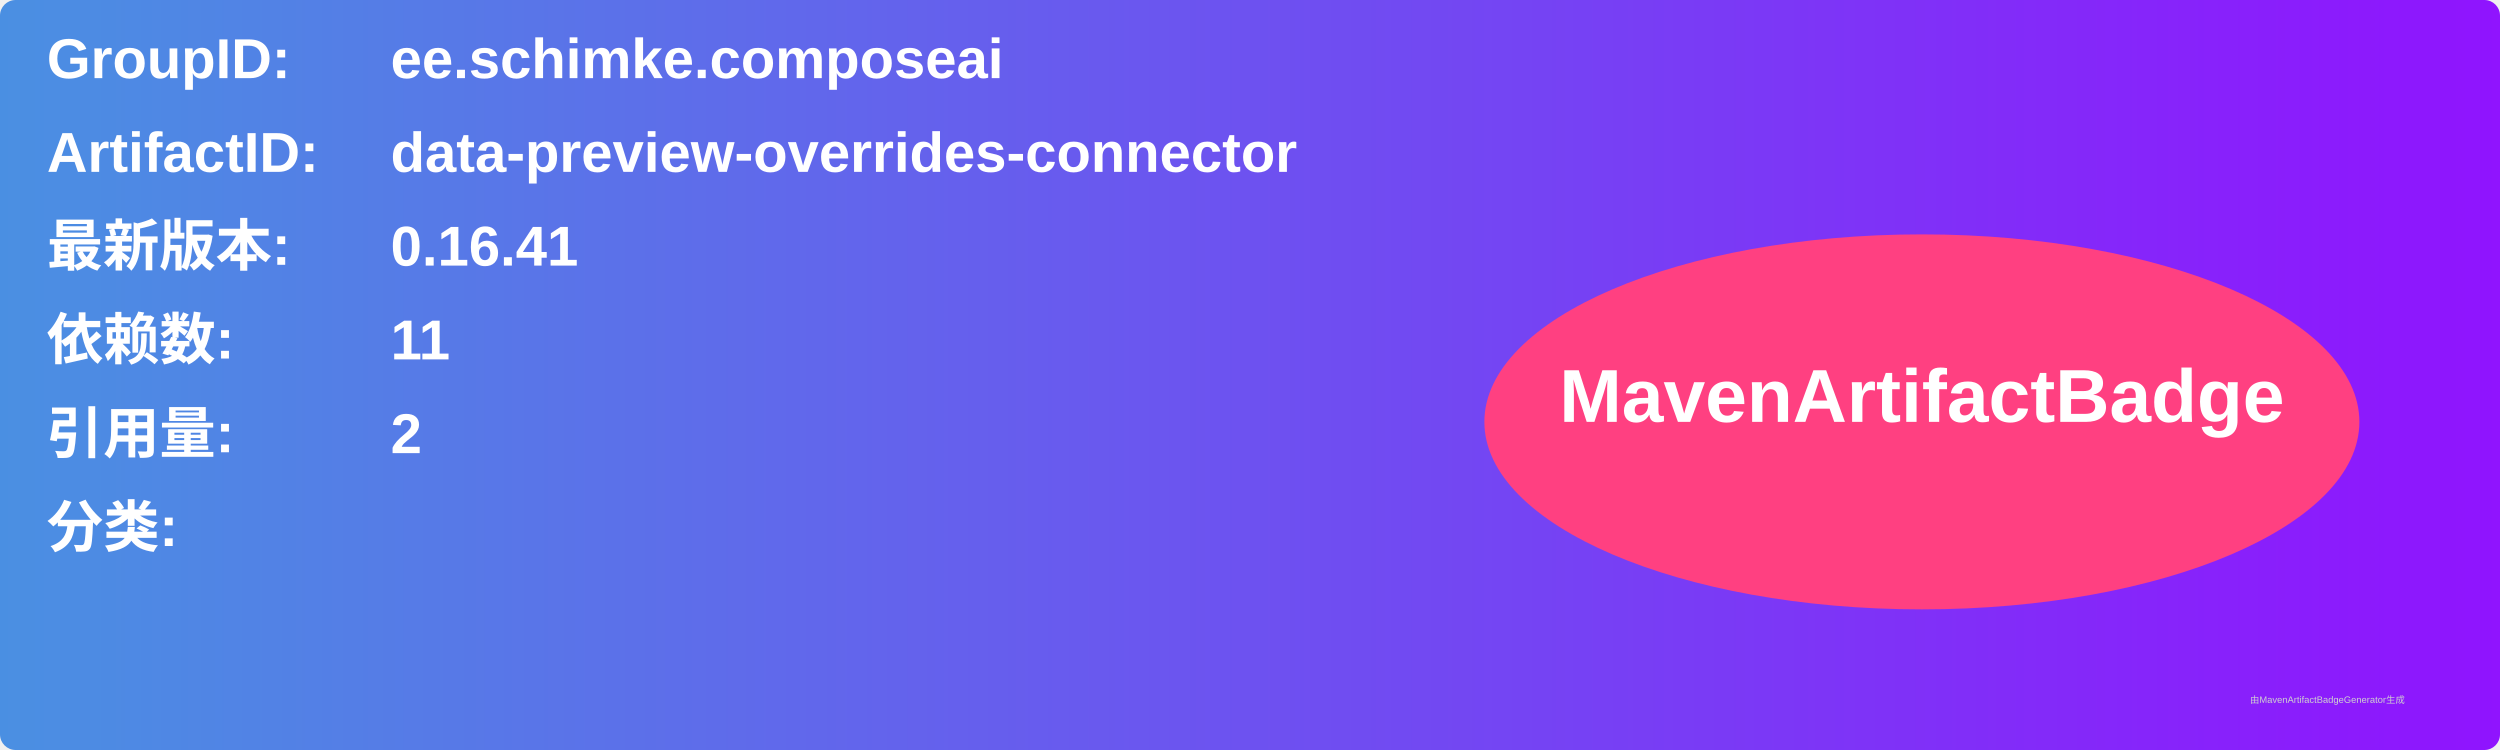
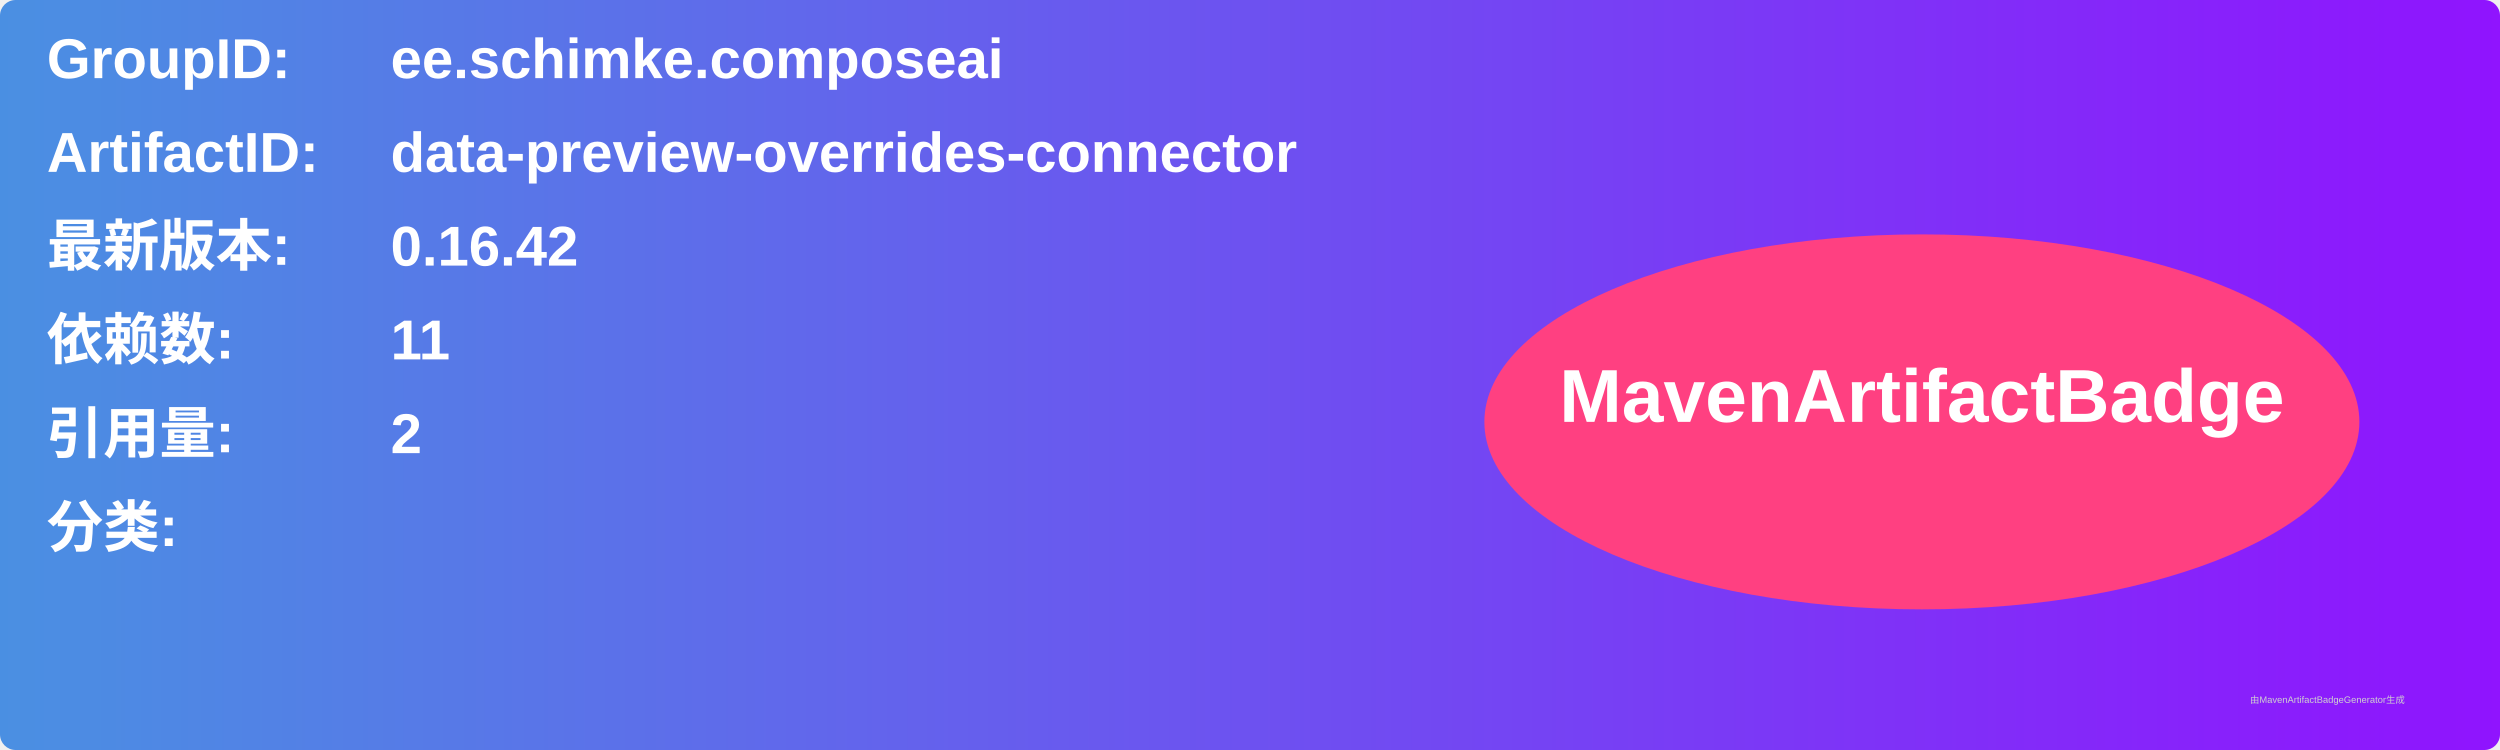
<svg xmlns="http://www.w3.org/2000/svg" width="800" height="240" viewBox="0 0 800 240">
  <linearGradient id="grad" x1="0%" y1="0%" x2="100%" y2="0%">
    <stop offset="0%" stop-color="#4a90e2" />
    <stop offset="100%" stop-color="#9013fe" />
  </linearGradient>
  <rect width="100%" height="100%" rx="5" ry="5" fill="url(#grad)" />
  <g transform="translate(15, 15)">
    <text x="0" y="10" font-family="Arial" font-size="18" fill="white" font-weight="bold" width="260">GroupID:</text>
    <text x="110" y="10" font-family="Arial" font-size="18" fill="white" font-weight="bold" width="460">ee.schimke.composeai</text>
    <text x="0" y="40" font-family="Arial" font-size="18" fill="white" font-weight="bold" width="260">ArtifactID:</text>
    <text x="110" y="40" font-family="Arial" font-size="18" fill="white" font-weight="bold" width="460">data-preview-overrides-connector</text>
    <text x="0" y="70" font-family="Arial" font-size="18" fill="white" font-weight="bold">最新版本:</text>
    <text x="110" y="70" font-family="Arial" font-size="18" fill="white" font-weight="bold">
-       <tspan font-weight="bold">0.16.41</tspan>
+       <tspan font-weight="bold">0.16.42</tspan>
    </text>
    <text x="0" y="100" font-family="Arial" font-size="18" fill="white" font-weight="bold">依赖数: </text>
    <text x="110" y="100" font-family="Arial" font-size="18" fill="white">
      <tspan font-weight="bold">11</tspan>
    </text>
    <text x="0" y="130" font-family="Arial" font-size="18" fill="white" font-weight="bold">引用量: </text>
    <text x="110" y="130" font-family="Arial" font-size="18" fill="white">
      <tspan font-weight="bold">2</tspan>
    </text>
    <text x="0" y="160" font-family="Arial" font-size="18" fill="white" font-weight="bold">分类:</text>
    <text x="10" y="190" font-family="Arial" font-size="10" fill="white">
      <tspan font-weight="bold" />
    </text>
    <ellipse cx="600" cy="120" rx="140" ry="60" fill="#ff4081" />
    <text x="600" y="120" text-anchor="middle" font-family="Arial" font-size="24" fill="white" font-weight="bold">MavenArtifactBadge</text>
  </g>
  <text x="720" y="225" font-family="Arial" font-size="3" fill="#d0d0d0">由MavenArtifactBadgeGenerator生成</text>
</svg>
